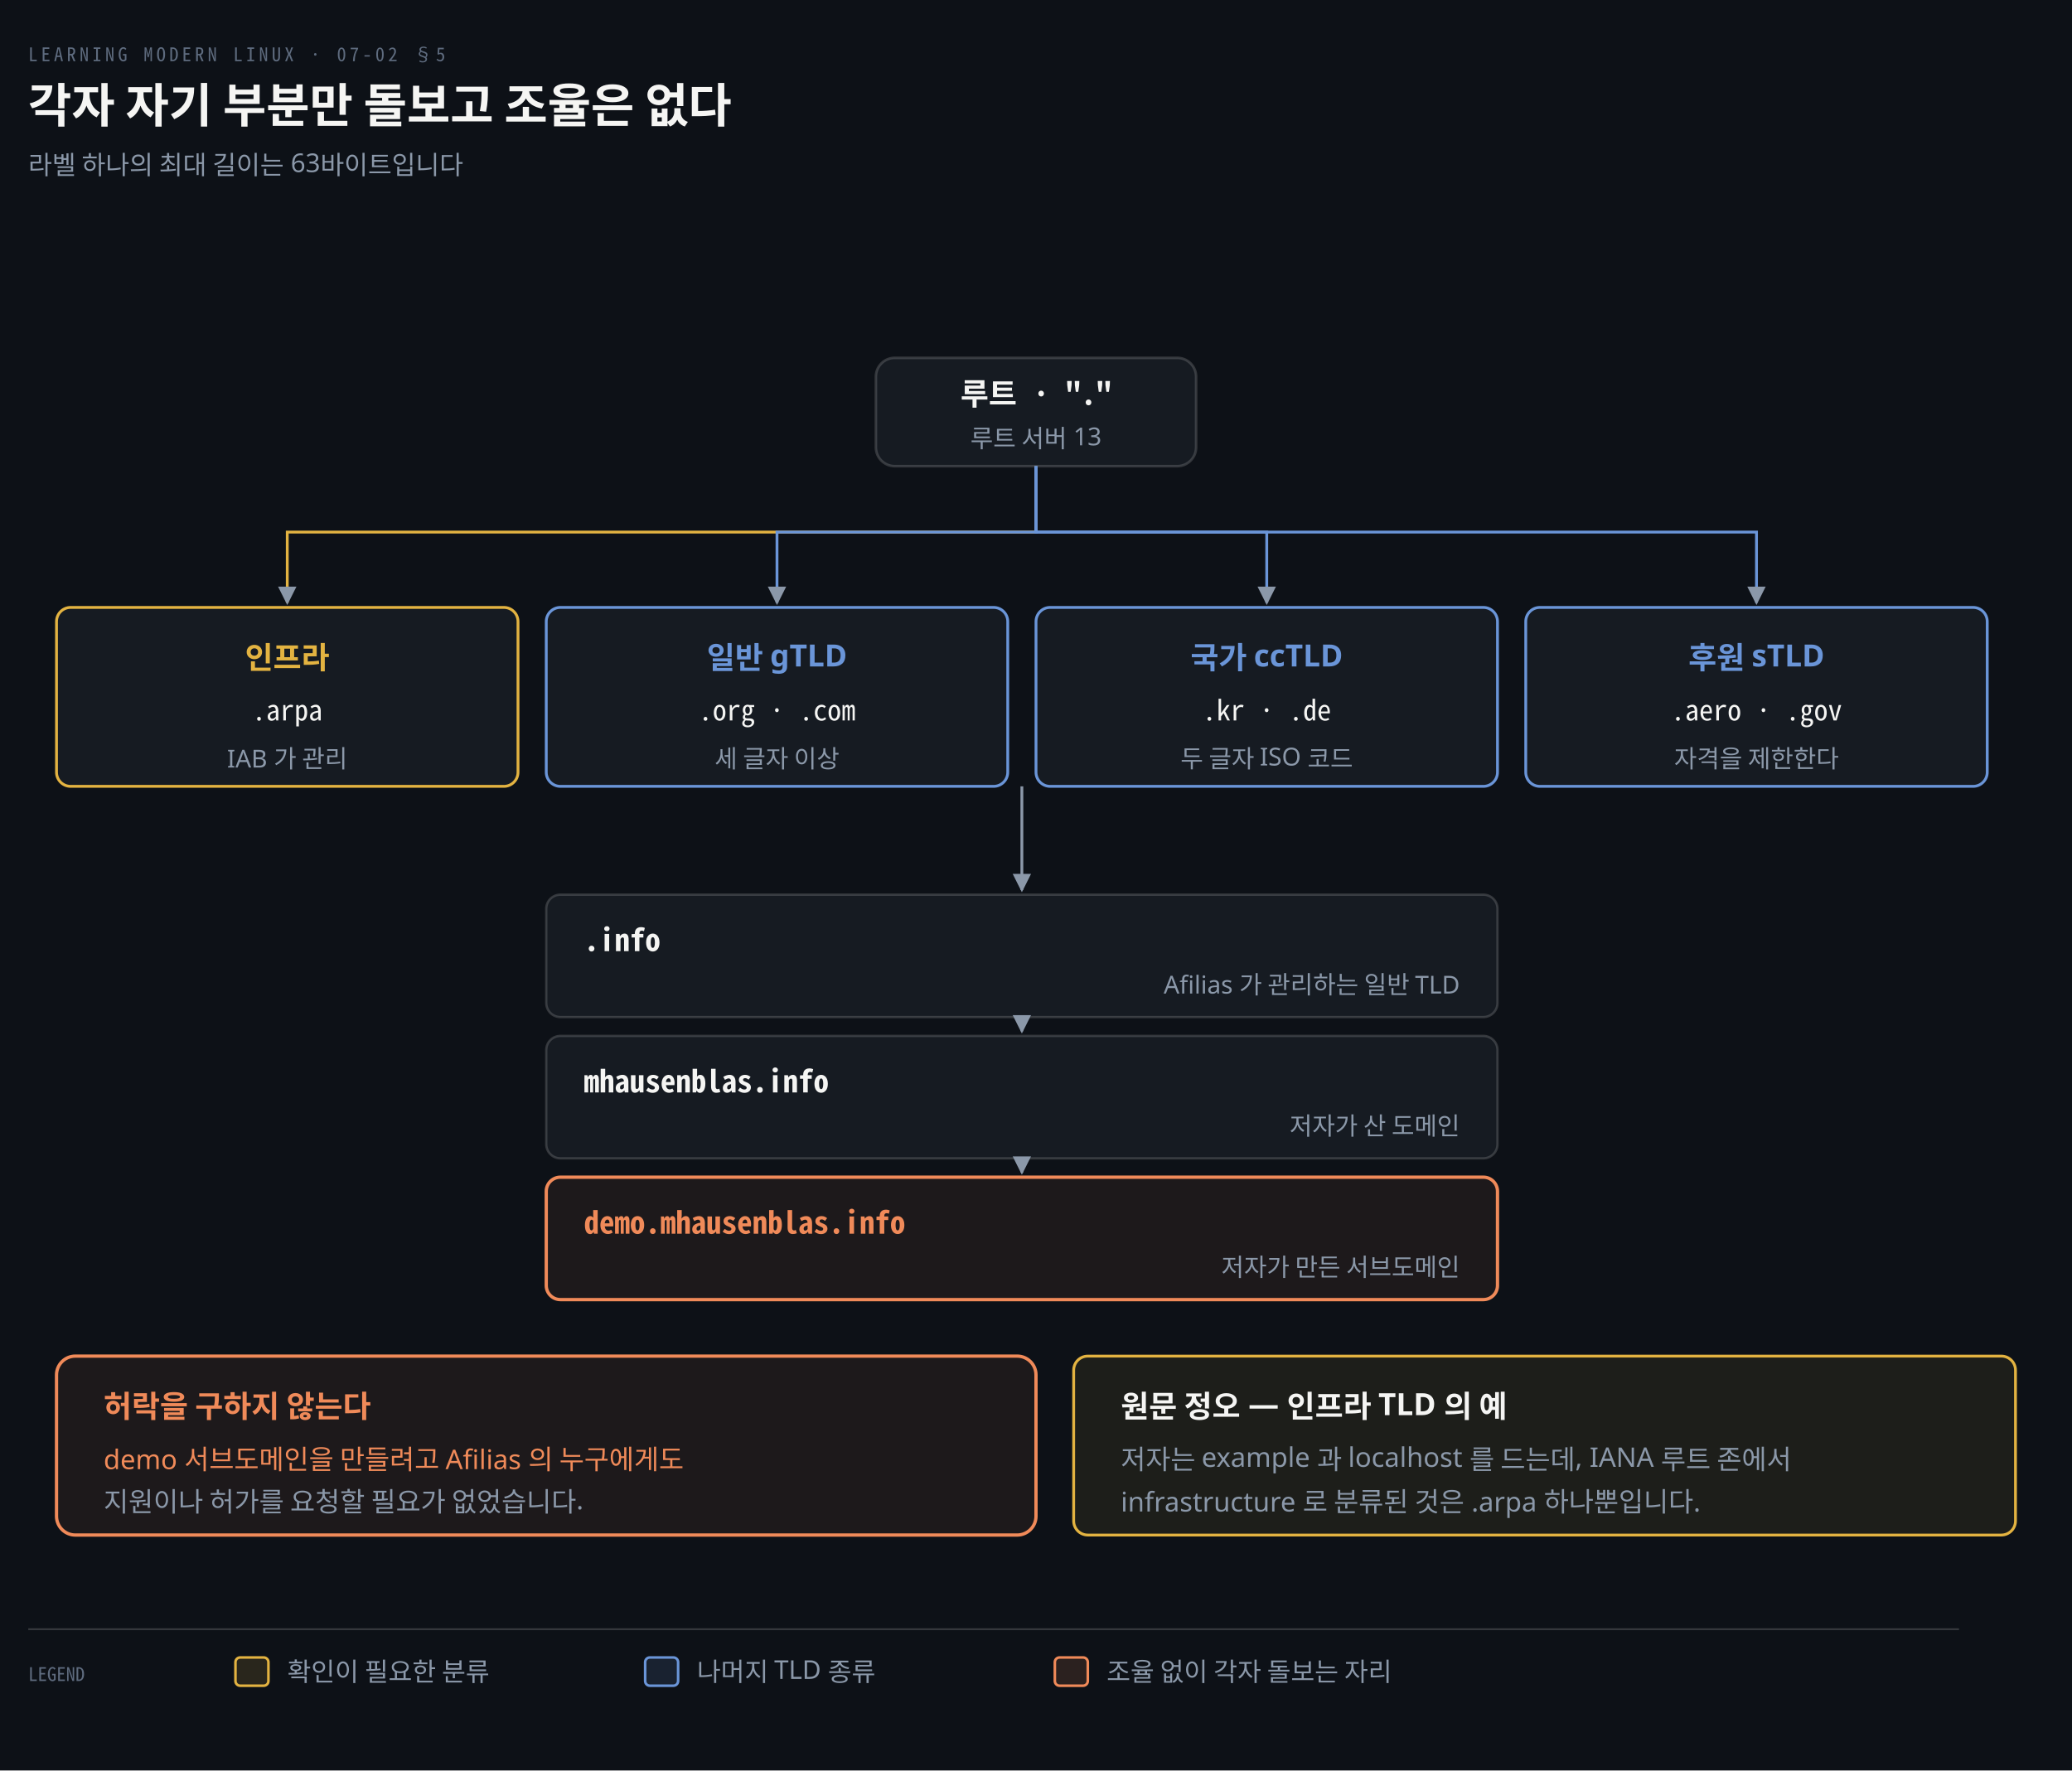
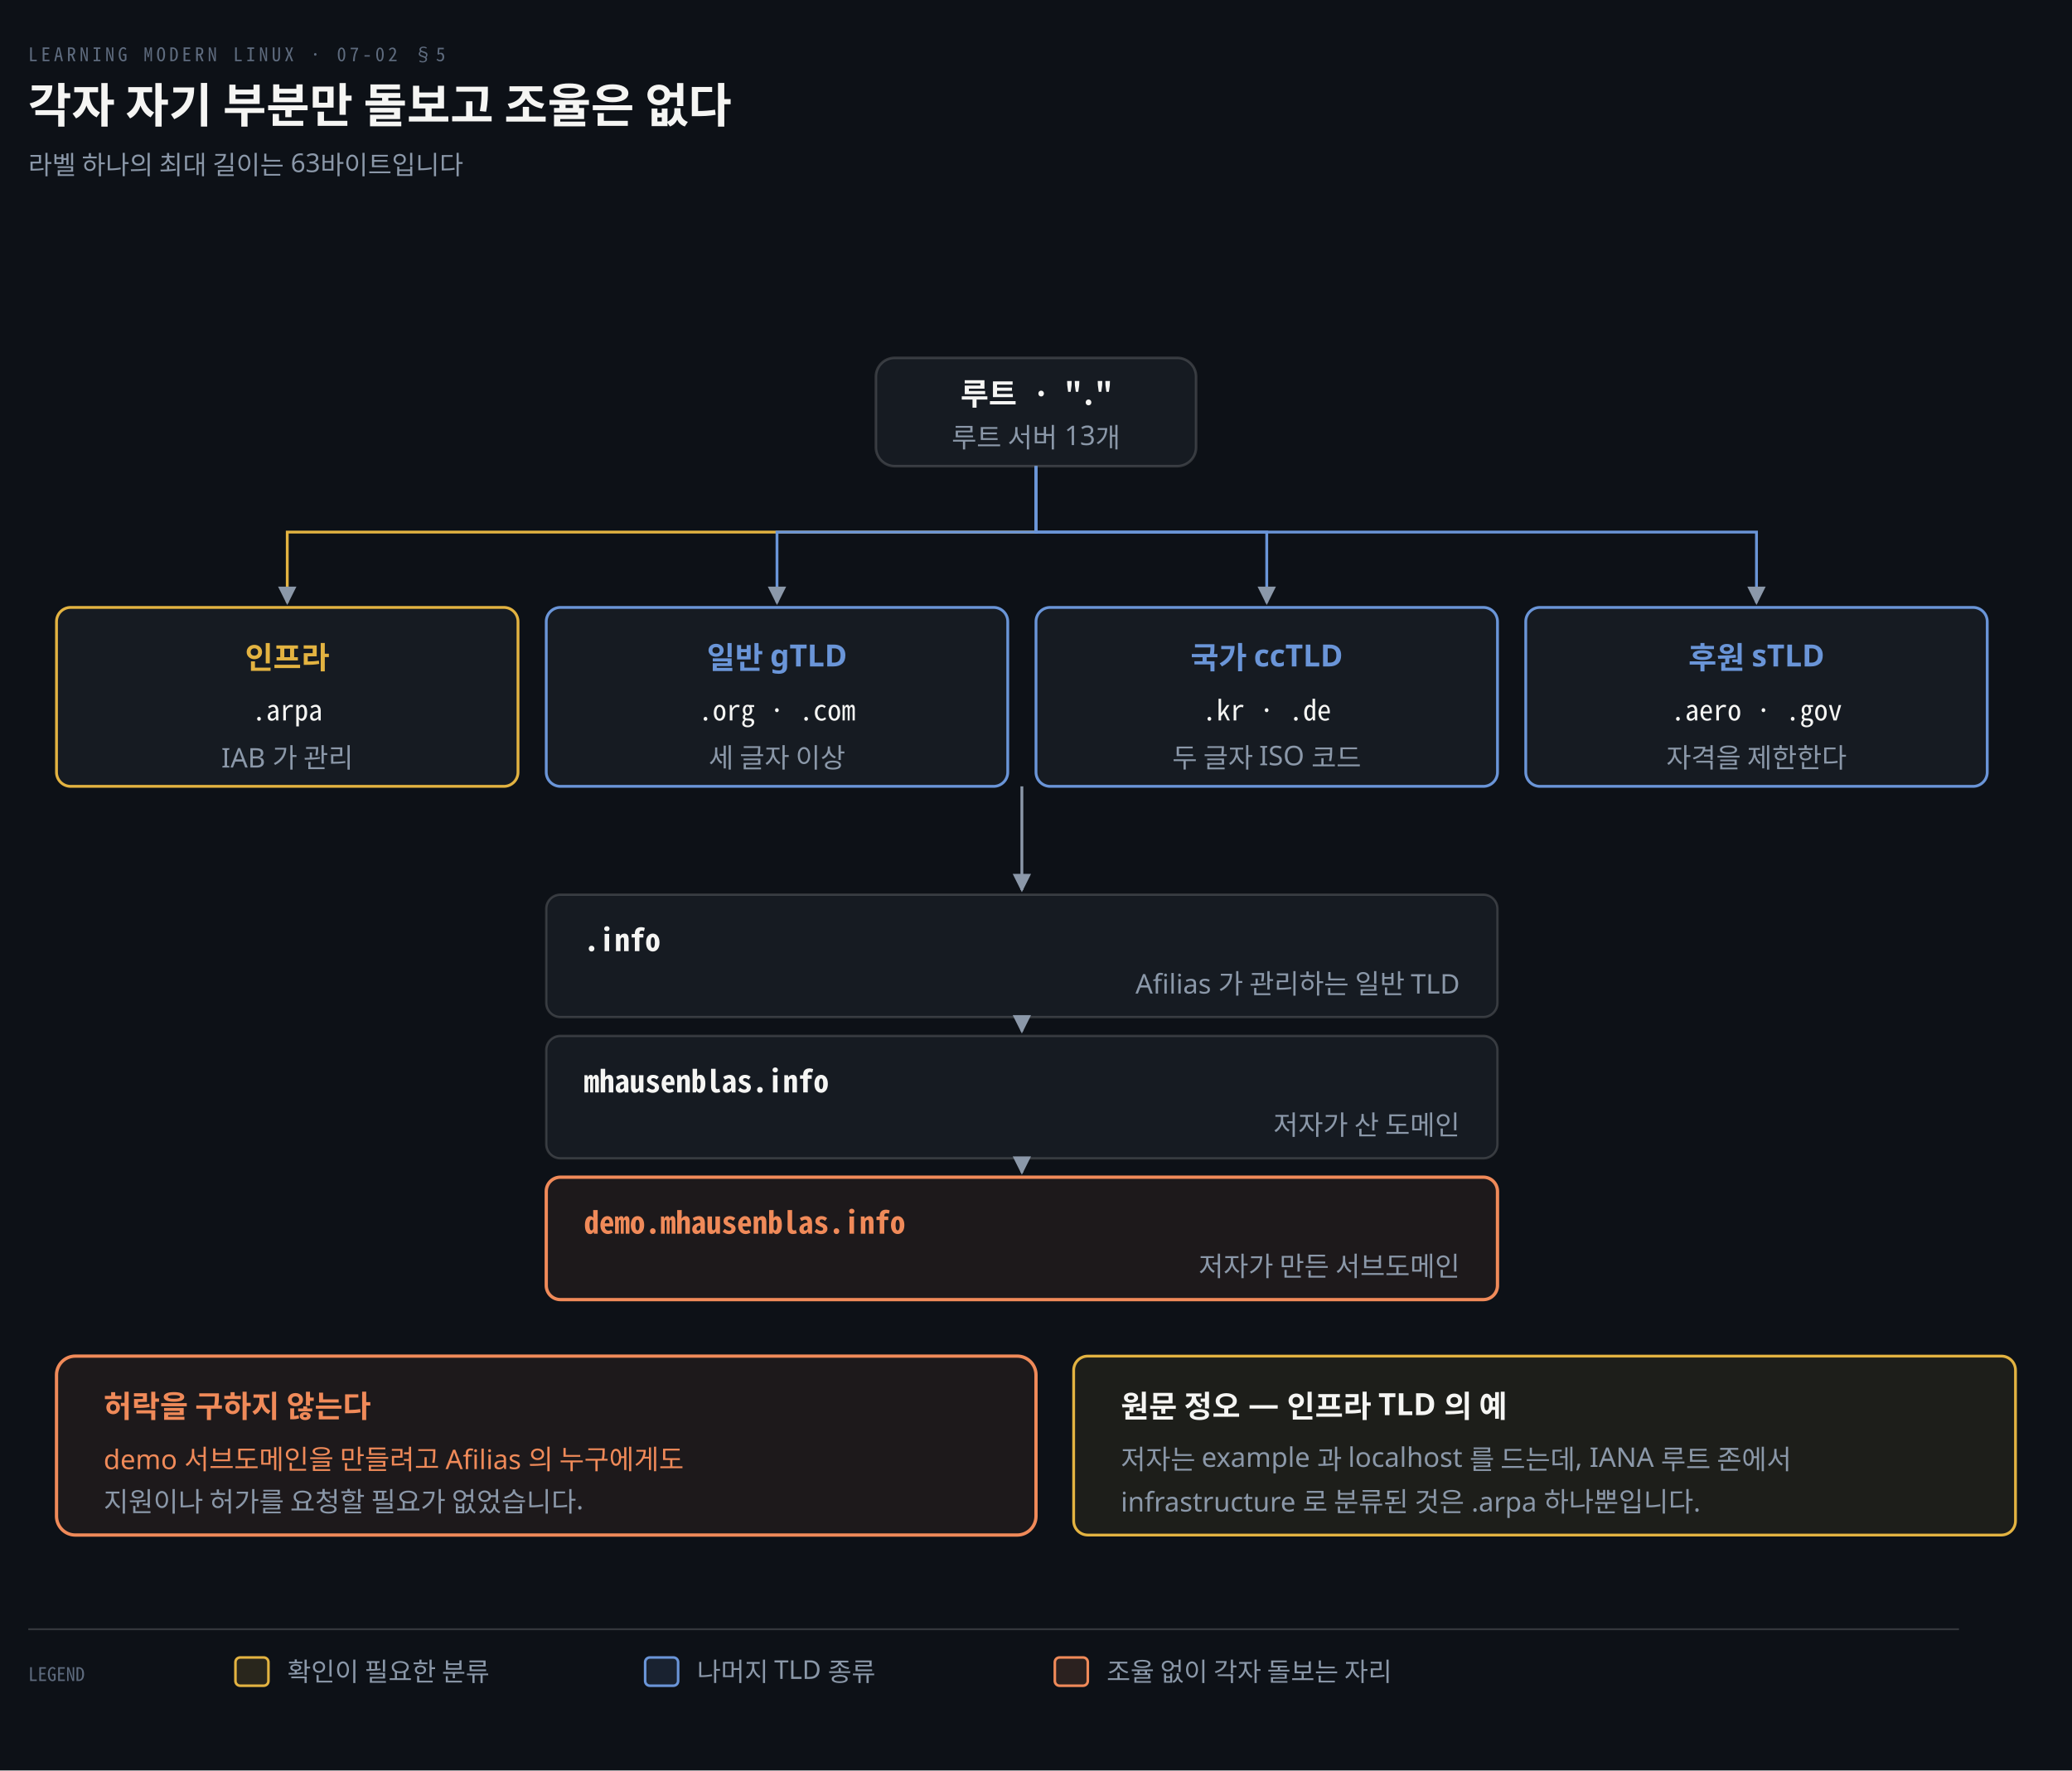
<svg xmlns="http://www.w3.org/2000/svg" viewBox="0 0 880 752" width="100%" role="img" aria-labelledby="dt dd">
  <defs>
    <marker id="ar" viewBox="0 0 8 8" refX="7" refY="4" markerWidth="6.5" markerHeight="6.5" orient="auto">
      <path d="M0 0 L8 4 L0 8 z" fill="#8B98A9" />
    </marker>
    <marker id="ok" viewBox="0 0 8 8" refX="7" refY="4" markerWidth="6.5" markerHeight="6.5" orient="auto">
      <path d="M0 0 L8 4 L0 8 z" fill="#3FB98C" />
    </marker>
    <marker id="warn" viewBox="0 0 8 8" refX="7" refY="4" markerWidth="6.5" markerHeight="6.5" orient="auto">
      <path d="M0 0 L8 4 L0 8 z" fill="#E3B341" />
    </marker>
    <marker id="bad" viewBox="0 0 8 8" refX="7" refY="4" markerWidth="6.5" markerHeight="6.5" orient="auto">
      <path d="M0 0 L8 4 L0 8 z" fill="#F0616D" />
    </marker>
    <marker id="info" viewBox="0 0 8 8" refX="7" refY="4" markerWidth="6.5" markerHeight="6.5" orient="auto">
      <path d="M0 0 L8 4 L0 8 z" fill="#6A95D8" />
    </marker>
    <marker id="acc" viewBox="0 0 8 8" refX="7" refY="4" markerWidth="6.5" markerHeight="6.5" orient="auto">
      <path d="M0 0 L8 4 L0 8 z" fill="#F08A59" />
    </marker>
    <marker id="soft" viewBox="0 0 8 8" refX="7" refY="4" markerWidth="6.5" markerHeight="6.5" orient="auto">
      <path d="M0 0 L8 4 L0 8 z" fill="#5E6B7E" />
    </marker>
  </defs>
  <rect width="880" height="752" fill="#0D1117" />
  <text x="12" y="26" font-family="'Geist Mono','Noto Sans Mono CJK KR',monospace" font-size="8" letter-spacing="0.18em" fill="#5E6B7E">LEARNING MODERN LINUX · 07-02 §5</text>
  <text x="12" y="52" font-family="'Geist','Apple SD Gothic Neo','Noto Sans KR','Malgun Gothic',sans-serif" font-size="20" font-weight="600" fill="#F5F5F3">각자 자기 부분만 돌보고 조율은 없다</text>
  <text x="12" y="74" font-family="'Geist','Apple SD Gothic Neo','Noto Sans KR','Malgun Gothic',sans-serif" font-size="11" fill="#8B98A9">라벨 하나의 최대 길이는 63바이트입니다</text>
  <rect x="372" y="152" width="136" height="46" rx="8" fill="#161B22" stroke="rgba(191,192,192,0.22)" stroke-width="1.1" />
  <text x="440.0" y="172" text-anchor="middle" font-family="'Geist Mono','Noto Sans Mono CJK KR',monospace" font-size="13" font-weight="600" fill="#F5F5F3">루트 · "."</text>
-   <text x="440.0" y="190" text-anchor="middle" font-family="'Geist','Apple SD Gothic Neo','Noto Sans KR','Malgun Gothic',sans-serif" font-size="10.5" font-weight="400" fill="#8B98A9">루트 서버 13</text>
+   <text x="440.0" y="190" text-anchor="middle" font-family="'Geist','Apple SD Gothic Neo','Noto Sans KR','Malgun Gothic',sans-serif" font-size="11.5" font-weight="400" fill="#8B98A9">루트 서버 13개</text>
  <path d="M 440.0 198 L 440.0 226 L 122.0 226 L 122.0 256" fill="none" stroke="#E3B341" stroke-width="1.2" marker-end="url(#ar)" />
  <rect x="24" y="258" width="196" height="76" rx="6" fill="#161B22" stroke="#E3B341" stroke-width="1.2" />
  <text x="122.0" y="284" text-anchor="middle" font-family="'Geist','Apple SD Gothic Neo','Noto Sans KR','Malgun Gothic',sans-serif" font-size="13" font-weight="600" fill="#E3B341">인프라</text>
  <text x="122.0" y="306" text-anchor="middle" font-family="'Geist Mono','Noto Sans Mono CJK KR',monospace" font-size="12" font-weight="400" fill="#F5F5F3">.arpa</text>
-   <text x="122.0" y="326" text-anchor="middle" font-family="'Geist','Apple SD Gothic Neo','Noto Sans KR','Malgun Gothic',sans-serif" font-size="10.5" font-weight="400" fill="#8B98A9">IAB 가 관리</text>
+   <text x="122.0" y="326" text-anchor="middle" font-family="'Geist','Apple SD Gothic Neo','Noto Sans KR','Malgun Gothic',sans-serif" font-size="11.5" font-weight="400" fill="#8B98A9">IAB 가 관리</text>
  <path d="M 440.0 198 L 440.0 226 L 330.0 226 L 330.0 256" fill="none" stroke="#6A95D8" stroke-width="1.2" marker-end="url(#ar)" />
  <rect x="232" y="258" width="196" height="76" rx="6" fill="#161B22" stroke="#6A95D8" stroke-width="1.2" />
  <text x="330.0" y="284" text-anchor="middle" font-family="'Geist','Apple SD Gothic Neo','Noto Sans KR','Malgun Gothic',sans-serif" font-size="13" font-weight="600" fill="#6A95D8">일반 gTLD</text>
  <text x="330.0" y="306" text-anchor="middle" font-family="'Geist Mono','Noto Sans Mono CJK KR',monospace" font-size="12" font-weight="400" fill="#F5F5F3">.org · .com</text>
-   <text x="330.0" y="326" text-anchor="middle" font-family="'Geist','Apple SD Gothic Neo','Noto Sans KR','Malgun Gothic',sans-serif" font-size="10.5" font-weight="400" fill="#8B98A9">세 글자 이상</text>
+   <text x="330.0" y="326" text-anchor="middle" font-family="'Geist','Apple SD Gothic Neo','Noto Sans KR','Malgun Gothic',sans-serif" font-size="11.5" font-weight="400" fill="#8B98A9">세 글자 이상</text>
  <path d="M 440.0 198 L 440.0 226 L 538.0 226 L 538.0 256" fill="none" stroke="#6A95D8" stroke-width="1.2" marker-end="url(#ar)" />
  <rect x="440" y="258" width="196" height="76" rx="6" fill="#161B22" stroke="#6A95D8" stroke-width="1.2" />
  <text x="538.0" y="284" text-anchor="middle" font-family="'Geist','Apple SD Gothic Neo','Noto Sans KR','Malgun Gothic',sans-serif" font-size="13" font-weight="600" fill="#6A95D8">국가 ccTLD</text>
  <text x="538.0" y="306" text-anchor="middle" font-family="'Geist Mono','Noto Sans Mono CJK KR',monospace" font-size="12" font-weight="400" fill="#F5F5F3">.kr · .de</text>
-   <text x="538.0" y="326" text-anchor="middle" font-family="'Geist','Apple SD Gothic Neo','Noto Sans KR','Malgun Gothic',sans-serif" font-size="10.5" font-weight="400" fill="#8B98A9">두 글자 ISO 코드</text>
+   <text x="538.0" y="326" text-anchor="middle" font-family="'Geist','Apple SD Gothic Neo','Noto Sans KR','Malgun Gothic',sans-serif" font-size="11.5" font-weight="400" fill="#8B98A9">두 글자 ISO 코드</text>
  <path d="M 440.0 198 L 440.0 226 L 746.0 226 L 746.0 256" fill="none" stroke="#6A95D8" stroke-width="1.2" marker-end="url(#ar)" />
  <rect x="648" y="258" width="196" height="76" rx="6" fill="#161B22" stroke="#6A95D8" stroke-width="1.2" />
  <text x="746.0" y="284" text-anchor="middle" font-family="'Geist','Apple SD Gothic Neo','Noto Sans KR','Malgun Gothic',sans-serif" font-size="13" font-weight="600" fill="#6A95D8">후원 sTLD</text>
  <text x="746.0" y="306" text-anchor="middle" font-family="'Geist Mono','Noto Sans Mono CJK KR',monospace" font-size="12" font-weight="400" fill="#F5F5F3">.aero · .gov</text>
-   <text x="746.0" y="326" text-anchor="middle" font-family="'Geist','Apple SD Gothic Neo','Noto Sans KR','Malgun Gothic',sans-serif" font-size="10.5" font-weight="400" fill="#8B98A9">자격을 제한한다</text>
+   <text x="746.0" y="326" text-anchor="middle" font-family="'Geist','Apple SD Gothic Neo','Noto Sans KR','Malgun Gothic',sans-serif" font-size="11.5" font-weight="400" fill="#8B98A9">자격을 제한한다</text>
  <rect x="232" y="380" width="404" height="52" rx="6" fill="#161B22" stroke="rgba(191,192,192,0.22)" stroke-width="1.0" />
  <text x="248" y="404" text-anchor="start" font-family="'Geist Mono','Noto Sans Mono CJK KR',monospace" font-size="13" font-weight="600" fill="#F5F5F3">.info</text>
-   <text x="620" y="422" text-anchor="end" font-family="'Geist','Apple SD Gothic Neo','Noto Sans KR','Malgun Gothic',sans-serif" font-size="10.5" font-weight="400" fill="#8B98A9">Afilias 가 관리하는 일반 TLD</text>
+   <text x="620" y="422" text-anchor="end" font-family="'Geist','Apple SD Gothic Neo','Noto Sans KR','Malgun Gothic',sans-serif" font-size="11.5" font-weight="400" fill="#8B98A9">Afilias 가 관리하는 일반 TLD</text>
  <path d="M 434.0 334 L 434.0 378" fill="none" stroke="#8B98A9" stroke-width="1.2" marker-end="url(#ar)" />
  <rect x="232" y="440" width="404" height="52" rx="6" fill="#161B22" stroke="rgba(191,192,192,0.22)" stroke-width="1.0" />
  <text x="248" y="464" text-anchor="start" font-family="'Geist Mono','Noto Sans Mono CJK KR',monospace" font-size="13" font-weight="600" fill="#F5F5F3">mhausenblas.info</text>
-   <text x="620" y="482" text-anchor="end" font-family="'Geist','Apple SD Gothic Neo','Noto Sans KR','Malgun Gothic',sans-serif" font-size="10.5" font-weight="400" fill="#8B98A9">저자가 산 도메인</text>
+   <text x="620" y="482" text-anchor="end" font-family="'Geist','Apple SD Gothic Neo','Noto Sans KR','Malgun Gothic',sans-serif" font-size="11.5" font-weight="400" fill="#8B98A9">저자가 산 도메인</text>
  <path d="M 434.0 432 L 434.0 438" fill="none" stroke="#8B98A9" stroke-width="1.2" marker-end="url(#ar)" />
  <rect x="232" y="500" width="404" height="52" rx="6" fill="#F08A5912" stroke="#F08A59" stroke-width="1.4" />
  <text x="248" y="524" text-anchor="start" font-family="'Geist Mono','Noto Sans Mono CJK KR',monospace" font-size="13" font-weight="600" fill="#F08A59">demo.mhausenblas.info</text>
-   <text x="620" y="542" text-anchor="end" font-family="'Geist','Apple SD Gothic Neo','Noto Sans KR','Malgun Gothic',sans-serif" font-size="10.5" font-weight="400" fill="#8B98A9">저자가 만든 서브도메인</text>
+   <text x="620" y="542" text-anchor="end" font-family="'Geist','Apple SD Gothic Neo','Noto Sans KR','Malgun Gothic',sans-serif" font-size="11.5" font-weight="400" fill="#8B98A9">저자가 만든 서브도메인</text>
  <path d="M 434.0 492 L 434.0 498" fill="none" stroke="#8B98A9" stroke-width="1.2" marker-end="url(#ar)" />
  <rect x="24" y="576" width="416" height="76" rx="8" fill="#F08A5912" stroke="#F08A59" stroke-width="1.4" />
  <text x="44" y="602" text-anchor="start" font-family="'Geist','Apple SD Gothic Neo','Noto Sans KR','Malgun Gothic',sans-serif" font-size="13" font-weight="600" fill="#F08A59">허락을 구하지 않는다</text>
  <text x="44" y="624" text-anchor="start" font-family="'Geist','Apple SD Gothic Neo','Noto Sans KR','Malgun Gothic',sans-serif" font-size="11.5" font-weight="400" fill="#F08A59">demo 서브도메인을 만들려고 Afilias 의 누구에게도</text>
  <text x="44" y="642" text-anchor="start" font-family="'Geist','Apple SD Gothic Neo','Noto Sans KR','Malgun Gothic',sans-serif" font-size="11.5" font-weight="400" fill="#8B98A9">지원이나 허가를 요청할 필요가 없었습니다.</text>
  <rect x="456" y="576" width="400" height="76" rx="6" fill="#E3B34114" stroke="#E3B341" stroke-width="1.2" />
  <text x="476" y="602" text-anchor="start" font-family="'Geist','Apple SD Gothic Neo','Noto Sans KR','Malgun Gothic',sans-serif" font-size="13" font-weight="600" fill="#F5F5F3">원문 정오 — 인프라 TLD 의 예</text>
  <text x="476" y="624" text-anchor="start" font-family="'Geist','Apple SD Gothic Neo','Noto Sans KR','Malgun Gothic',sans-serif" font-size="11.5" font-weight="400" fill="#8B98A9">저자는 example 과 localhost 를 드는데, IANA 루트 존에서</text>
  <text x="476" y="642" text-anchor="start" font-family="'Geist','Apple SD Gothic Neo','Noto Sans KR','Malgun Gothic',sans-serif" font-size="11.5" font-weight="400" fill="#8B98A9">infrastructure 로 분류된 것은 .arpa 하나뿐입니다.</text>
  <line x1="12" y1="692" x2="832" y2="692" stroke="rgba(191,192,192,0.22)" stroke-width="0.8" />
  <text x="12" y="714" text-anchor="start" font-family="'Geist Mono','Noto Sans Mono CJK KR',monospace" font-size="8" font-weight="400" fill="#5E6B7E">LEGEND</text>
  <rect x="100" y="704" width="14" height="12" rx="2" fill="#E3B34122" stroke="#E3B341" stroke-width="1.1" />
  <text x="122" y="714" text-anchor="start" font-family="'Geist','Apple SD Gothic Neo','Noto Sans KR','Malgun Gothic',sans-serif" font-size="11" font-weight="400" fill="#8B98A9">확인이 필요한 분류</text>
  <rect x="274" y="704" width="14" height="12" rx="2" fill="#6A95D822" stroke="#6A95D8" stroke-width="1.1" />
  <text x="296" y="714" text-anchor="start" font-family="'Geist','Apple SD Gothic Neo','Noto Sans KR','Malgun Gothic',sans-serif" font-size="11" font-weight="400" fill="#8B98A9">나머지 TLD 종류</text>
  <rect x="448" y="704" width="14" height="12" rx="2" fill="#F08A5922" stroke="#F08A59" stroke-width="1.1" />
  <text x="470" y="714" text-anchor="start" font-family="'Geist','Apple SD Gothic Neo','Noto Sans KR','Malgun Gothic',sans-serif" font-size="11" font-weight="400" fill="#8B98A9">조율 없이 각자 돌보는 자리</text>
</svg>
